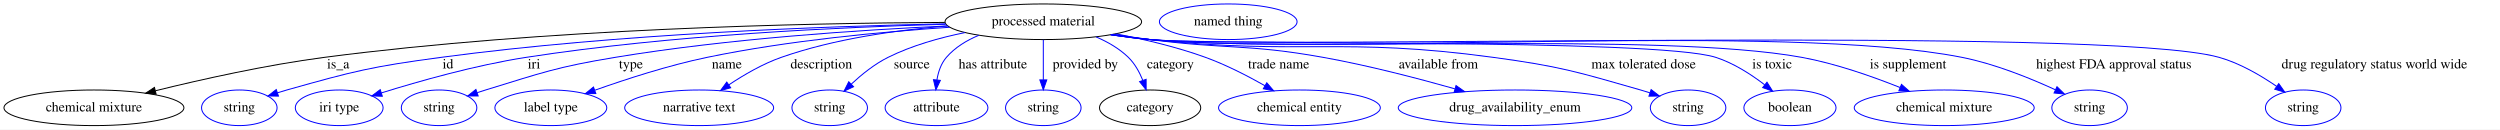
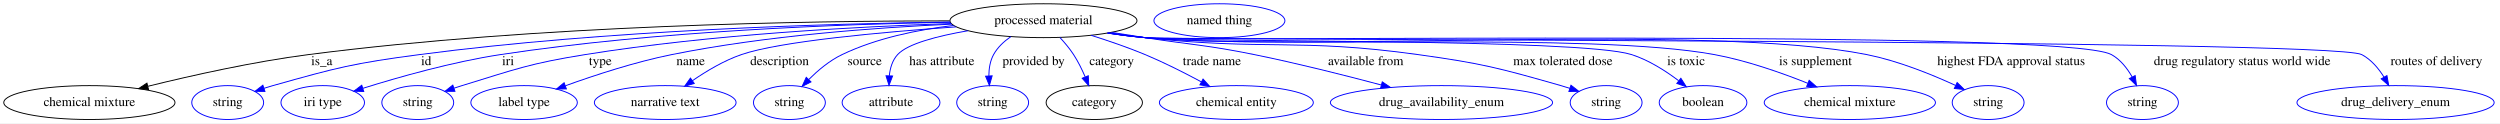
- <svg xmlns="http://www.w3.org/2000/svg" width="2528pt" height="131pt" viewBox="0.00 0.00 2527.99 131.00">
+ <svg xmlns="http://www.w3.org/2000/svg" width="2657pt" height="131pt" viewBox="0.00 0.00 2656.99 131.00">
  <g id="graph0" class="graph" transform="scale(1 1) rotate(0) translate(4 127)">
-     <polygon fill="white" stroke="transparent" points="-4,4 -4,-127 2523.99,-127 2523.99,4 -4,4" />
+     <polygon fill="white" stroke="transparent" points="-4,4 -4,-127 2652.99,-127 2652.99,4 -4,4" />
    <g id="node1" class="node">
-       <ellipse fill="none" stroke="black" cx="1050.99" cy="-105" rx="99.38" ry="18" />
-       <text text-anchor="middle" x="1050.99" y="-101.3" font-family="Times,serif" font-size="14.00">processed material</text>
+       <ellipse fill="none" stroke="black" cx="1104.99" cy="-105" rx="99.38" ry="18" />
+       <text text-anchor="middle" x="1104.99" y="-101.3" font-family="Times,serif" font-size="14.00">processed material</text>
    </g>
    <g id="node2" class="node">
      <ellipse fill="none" stroke="black" cx="90.99" cy="-18" rx="90.98" ry="18" />
      <text text-anchor="middle" x="90.99" y="-14.3" font-family="Times,serif" font-size="14.00">chemical mixture</text>
    </g>
    <g id="edge1" class="edge">
-       <path fill="none" stroke="black" d="M951.47,-104.34C811.01,-103.65 546.87,-98.08 323.99,-69 265.52,-61.37 199.92,-46.74 153.27,-35.26" />
-       <polygon fill="black" stroke="black" points="153.86,-31.8 143.31,-32.79 152.17,-38.6 153.86,-31.8" />
+       <path fill="none" stroke="black" d="M1005.29,-104.83C856.37,-104.87 567.31,-100.34 323.99,-69 265.5,-61.47 199.91,-46.82 153.26,-35.32" />
+       <polygon fill="black" stroke="black" points="153.86,-31.86 143.31,-32.84 152.16,-38.65 153.86,-31.86" />
      <text text-anchor="middle" x="337.99" y="-57.8" font-family="Times,serif" font-size="14.00">is_a</text>
    </g>
    <g id="node3" class="node">
      <ellipse fill="none" stroke="blue" cx="237.99" cy="-18" rx="38.19" ry="18" />
      <text text-anchor="middle" x="237.99" y="-14.3" font-family="Times,serif" font-size="14.00">string</text>
    </g>
    <g id="edge2" class="edge">
-       <path fill="none" stroke="blue" d="M952.2,-102.9C831.37,-100.5 620.83,-92.92 441.99,-69 371.75,-59.61 354.21,-55.2 285.99,-36 282.89,-35.13 279.69,-34.15 276.49,-33.13" />
+       <path fill="none" stroke="blue" d="M1005.7,-103.57C875.67,-101.9 640.84,-95.12 441.99,-69 371.73,-59.77 354.21,-55.2 285.99,-36 282.89,-35.13 279.69,-34.15 276.49,-33.13" />
      <polygon fill="blue" stroke="blue" points="277.58,-29.81 266.99,-29.96 275.36,-36.45 277.58,-29.81" />
      <text text-anchor="middle" x="448.99" y="-57.8" font-family="Times,serif" font-size="14.00">id</text>
    </g>
    <g id="node4" class="node">
      <ellipse fill="none" stroke="blue" cx="338.99" cy="-18" rx="44.39" ry="18" />
      <text text-anchor="middle" x="338.99" y="-14.3" font-family="Times,serif" font-size="14.00">iri type</text>
    </g>
    <g id="edge3" class="edge">
-       <path fill="none" stroke="blue" d="M952.11,-102.47C846.53,-99.64 674.59,-91.65 527.99,-69 476.88,-61.1 419.65,-44.89 381.69,-33.06" />
-       <polygon fill="blue" stroke="blue" points="382.59,-29.67 372,-30 380.48,-36.35 382.59,-29.67" />
+       <path fill="none" stroke="blue" d="M1005.9,-103.37C890.51,-101.39 694.45,-94.19 527.99,-69 476.85,-61.26 419.63,-45.02 381.68,-33.14" />
+       <polygon fill="blue" stroke="blue" points="382.58,-29.75 371.99,-30.07 380.47,-36.43 382.58,-29.75" />
      <text text-anchor="middle" x="535.99" y="-57.8" font-family="Times,serif" font-size="14.00">iri</text>
    </g>
    <g id="node5" class="node">
      <ellipse fill="none" stroke="blue" cx="439.99" cy="-18" rx="38.19" ry="18" />
      <text text-anchor="middle" x="439.99" y="-14.3" font-family="Times,serif" font-size="14.00">string</text>
    </g>
    <g id="edge4" class="edge">
-       <path fill="none" stroke="blue" d="M954.12,-100.77C866,-96.75 732.58,-87.93 617.99,-69 558.75,-59.21 544.41,-53.57 486.99,-36 484.23,-35.16 481.39,-34.24 478.54,-33.29" />
+       <path fill="none" stroke="blue" d="M1006.93,-101.98C908.17,-98.78 751.69,-90.48 617.99,-69 558.71,-59.48 544.41,-53.57 486.99,-36 484.23,-35.16 481.39,-34.24 478.54,-33.29" />
      <polygon fill="blue" stroke="blue" points="479.52,-29.93 468.92,-29.98 477.24,-36.55 479.52,-29.93" />
      <text text-anchor="middle" x="633.99" y="-57.8" font-family="Times,serif" font-size="14.00">type</text>
    </g>
    <g id="node6" class="node">
      <ellipse fill="none" stroke="blue" cx="552.99" cy="-18" rx="56.59" ry="18" />
      <text text-anchor="middle" x="552.99" y="-14.3" font-family="Times,serif" font-size="14.00">label type</text>
    </g>
    <g id="edge5" class="edge">
-       <path fill="none" stroke="blue" d="M956.4,-99.44C887.74,-94.89 792.92,-85.99 710.99,-69 671.97,-60.91 628.92,-46.93 597.63,-35.81" />
-       <polygon fill="blue" stroke="blue" points="598.49,-32.41 587.9,-32.31 596.12,-38.99 598.49,-32.41" />
-       <text text-anchor="middle" x="730.99" y="-57.8" font-family="Times,serif" font-size="14.00">name</text>
+       <path fill="none" stroke="blue" d="M1007.55,-101.33C927.08,-97.7 810.22,-89.15 709.99,-69 671.02,-61.17 628.1,-47.11 597,-35.89" />
+       <polygon fill="blue" stroke="blue" points="597.93,-32.5 587.33,-32.35 595.52,-39.07 597.93,-32.5" />
+       <text text-anchor="middle" x="729.99" y="-57.8" font-family="Times,serif" font-size="14.00">name</text>
    </g>
    <g id="node7" class="node">
      <ellipse fill="none" stroke="blue" cx="702.99" cy="-18" rx="75.29" ry="18" />
      <text text-anchor="middle" x="702.99" y="-14.3" font-family="Times,serif" font-size="14.00">narrative text</text>
    </g>
    <g id="edge6" class="edge">
-       <path fill="none" stroke="blue" d="M954.36,-100.75C903.15,-96.68 839.87,-87.86 785.99,-69 767.28,-62.45 748.2,-51.33 733.06,-41.24" />
-       <polygon fill="blue" stroke="blue" points="734.86,-38.23 724.64,-35.46 730.9,-44 734.86,-38.23" />
-       <text text-anchor="middle" x="826.49" y="-57.8" font-family="Times,serif" font-size="14.00">description</text>
+       <path fill="none" stroke="blue" d="M1012.17,-98.44C932.69,-92.84 824.82,-83.02 783.99,-69 765.44,-62.63 746.68,-51.42 731.89,-41.22" />
+       <polygon fill="blue" stroke="blue" points="733.85,-38.32 723.67,-35.38 729.79,-44.03 733.85,-38.32" />
+       <text text-anchor="middle" x="824.49" y="-57.8" font-family="Times,serif" font-size="14.00">description</text>
    </g>
    <g id="node8" class="node">
      <ellipse fill="none" stroke="blue" cx="834.99" cy="-18" rx="38.19" ry="18" />
      <text text-anchor="middle" x="834.99" y="-14.3" font-family="Times,serif" font-size="14.00">string</text>
    </g>
    <g id="edge7" class="edge">
-       <path fill="none" stroke="blue" d="M971.8,-94.05C946.08,-88.83 918,-80.93 893.99,-69 880.39,-62.24 867.28,-51.69 856.89,-42.01" />
-       <polygon fill="blue" stroke="blue" points="859.13,-39.31 849.51,-34.87 854.26,-44.34 859.13,-39.31" />
-       <text text-anchor="middle" x="917.99" y="-57.8" font-family="Times,serif" font-size="14.00">source</text>
+       <path fill="none" stroke="blue" d="M1009.37,-99.94C971.1,-95.4 927.51,-86.44 890.99,-69 877.68,-62.65 865.2,-52.14 855.41,-42.39" />
+       <polygon fill="blue" stroke="blue" points="857.93,-39.96 848.48,-35.17 852.88,-44.81 857.93,-39.96" />
+       <text text-anchor="middle" x="914.99" y="-57.8" font-family="Times,serif" font-size="14.00">source</text>
    </g>
    <g id="node9" class="node">
      <ellipse fill="none" stroke="blue" cx="942.99" cy="-18" rx="51.99" ry="18" />
      <text text-anchor="middle" x="942.99" y="-14.3" font-family="Times,serif" font-size="14.00">attribute</text>
    </g>
    <g id="edge8" class="edge">
-       <path fill="none" stroke="blue" d="M985.82,-91.32C973.45,-86.21 961.67,-79.05 952.99,-69 947.54,-62.69 944.75,-54.25 943.39,-46.11" />
-       <polygon fill="blue" stroke="blue" points="946.87,-45.71 942.36,-36.13 939.91,-46.44 946.87,-45.71" />
-       <text text-anchor="middle" x="999.99" y="-57.8" font-family="Times,serif" font-size="14.00">has attribute</text>
+       <path fill="none" stroke="blue" d="M1024.66,-94.32C992.54,-88.78 960.64,-80.57 949.99,-69 944.4,-62.92 941.98,-54.55 941.15,-46.39" />
+       <polygon fill="blue" stroke="blue" points="944.64,-46.24 940.83,-36.35 937.65,-46.46 944.64,-46.24" />
+       <text text-anchor="middle" x="996.99" y="-57.8" font-family="Times,serif" font-size="14.00">has attribute</text>
    </g>
    <g id="node10" class="node">
      <ellipse fill="none" stroke="blue" cx="1050.99" cy="-18" rx="38.19" ry="18" />
      <text text-anchor="middle" x="1050.99" y="-14.3" font-family="Times,serif" font-size="14.00">string</text>
    </g>
    <g id="edge9" class="edge">
-       <path fill="none" stroke="blue" d="M1050.99,-86.8C1050.99,-75.16 1050.99,-59.55 1050.99,-46.24" />
-       <polygon fill="blue" stroke="blue" points="1054.49,-46.18 1050.99,-36.18 1047.49,-46.18 1054.49,-46.18" />
-       <text text-anchor="middle" x="1093.49" y="-57.8" font-family="Times,serif" font-size="14.00">provided by</text>
+       <path fill="none" stroke="blue" d="M1070.32,-88.07C1063.02,-83.04 1056.25,-76.73 1051.99,-69 1048.25,-62.2 1047,-54.06 1046.95,-46.33" />
+       <polygon fill="blue" stroke="blue" points="1050.45,-46.41 1047.52,-36.23 1043.46,-46.02 1050.45,-46.41" />
+       <text text-anchor="middle" x="1094.49" y="-57.8" font-family="Times,serif" font-size="14.00">provided by</text>
    </g>
    <g id="node11" class="node">
      <ellipse fill="none" stroke="black" cx="1158.99" cy="-18" rx="51.19" ry="18" />
      <text text-anchor="middle" x="1158.99" y="-14.3" font-family="Times,serif" font-size="14.00">category</text>
    </g>
    <g id="edge10" class="edge">
-       <path fill="none" stroke="blue" d="M1104.38,-89.67C1116.18,-84.61 1127.86,-77.88 1136.99,-69 1143.54,-62.63 1148.28,-53.98 1151.63,-45.66" />
-       <polygon fill="blue" stroke="blue" points="1154.94,-46.8 1154.97,-36.21 1148.34,-44.47 1154.94,-46.8" />
-       <text text-anchor="middle" x="1179.49" y="-57.8" font-family="Times,serif" font-size="14.00">category</text>
+       <path fill="none" stroke="blue" d="M1122.47,-87.12C1127.56,-81.65 1132.86,-75.35 1136.99,-69 1141.73,-61.74 1145.88,-53.29 1149.27,-45.42" />
+       <polygon fill="blue" stroke="blue" points="1152.62,-46.49 1153.14,-35.91 1146.13,-43.85 1152.62,-46.49" />
+       <text text-anchor="middle" x="1177.49" y="-57.8" font-family="Times,serif" font-size="14.00">category</text>
    </g>
    <g id="node13" class="node">
      <ellipse fill="none" stroke="blue" cx="1309.99" cy="-18" rx="81.79" ry="18" />
      <text text-anchor="middle" x="1309.99" y="-14.3" font-family="Times,serif" font-size="14.00">chemical entity</text>
    </g>
    <g id="edge11" class="edge">
-       <path fill="none" stroke="blue" d="M1124.45,-92.77C1153.18,-87.24 1186.11,-79.46 1214.99,-69 1235.74,-61.49 1257.61,-50.24 1275.13,-40.3" />
-       <polygon fill="blue" stroke="blue" points="1276.96,-43.29 1283.86,-35.26 1273.45,-37.23 1276.96,-43.29" />
-       <text text-anchor="middle" x="1288.99" y="-57.8" font-family="Times,serif" font-size="14.00">trade name</text>
+       <path fill="none" stroke="blue" d="M1155.61,-89.46C1173.93,-83.72 1194.62,-76.65 1212.99,-69 1233.25,-60.56 1255.03,-49.53 1272.81,-39.97" />
+       <polygon fill="blue" stroke="blue" points="1274.6,-42.98 1281.71,-35.13 1271.25,-36.83 1274.6,-42.98" />
+       <text text-anchor="middle" x="1283.99" y="-57.8" font-family="Times,serif" font-size="14.00">trade name</text>
    </g>
    <g id="node14" class="node">
      <ellipse fill="none" stroke="blue" cx="1527.99" cy="-18" rx="118.08" ry="18" />
      <text text-anchor="middle" x="1527.99" y="-14.3" font-family="Times,serif" font-size="14.00">drug_availability_enum</text>
    </g>
    <g id="edge12" class="edge">
-       <path fill="none" stroke="blue" d="M1121.79,-92.3C1134.17,-90.41 1146.95,-88.57 1158.99,-87 1236.53,-76.92 1257.03,-82.8 1333.99,-69 1379.09,-60.92 1429.14,-47.91 1467.11,-37.19" />
-       <polygon fill="blue" stroke="blue" points="1468.33,-40.49 1476.99,-34.38 1466.41,-33.75 1468.33,-40.49" />
-       <text text-anchor="middle" x="1450.49" y="-57.8" font-family="Times,serif" font-size="14.00">available from</text>
+       <path fill="none" stroke="blue" d="M1177.32,-92.59C1189.23,-90.72 1201.46,-88.8 1212.99,-87 1264.54,-78.94 1277.86,-79.37 1328.99,-69 1374.34,-59.8 1424.9,-47.07 1463.71,-36.75" />
+       <polygon fill="blue" stroke="blue" points="1465.07,-40.01 1473.82,-34.05 1463.26,-33.25 1465.07,-40.01" />
+       <text text-anchor="middle" x="1447.49" y="-57.8" font-family="Times,serif" font-size="14.00">available from</text>
    </g>
    <g id="node15" class="node">
      <ellipse fill="none" stroke="blue" cx="1702.99" cy="-18" rx="38.19" ry="18" />
      <text text-anchor="middle" x="1702.99" y="-14.3" font-family="Times,serif" font-size="14.00">string</text>
    </g>
    <g id="edge13" class="edge">
-       <path fill="none" stroke="blue" d="M1120.28,-92C1133.12,-90.09 1146.44,-88.31 1158.99,-87 1312.59,-70.97 1352.97,-89.77 1505.99,-69 1573.2,-59.88 1589.79,-54.69 1654.99,-36 1658.09,-35.11 1661.29,-34.13 1664.48,-33.1" />
-       <polygon fill="blue" stroke="blue" points="1665.62,-36.41 1673.99,-29.92 1663.39,-29.77 1665.62,-36.41" />
-       <text text-anchor="middle" x="1657.99" y="-57.8" font-family="Times,serif" font-size="14.00">max tolerated dose</text>
+       <path fill="none" stroke="blue" d="M1174.58,-92.06C1187.33,-90.15 1200.54,-88.36 1212.99,-87 1341.36,-72.94 1375.08,-86.75 1502.99,-69 1571.47,-59.5 1588.5,-54.91 1654.99,-36 1658.1,-35.12 1661.29,-34.14 1664.49,-33.11" />
+       <polygon fill="blue" stroke="blue" points="1665.62,-36.43 1673.99,-29.93 1663.4,-29.79 1665.62,-36.43" />
+       <text text-anchor="middle" x="1656.99" y="-57.8" font-family="Times,serif" font-size="14.00">max tolerated dose</text>
    </g>
    <g id="node16" class="node">
      <ellipse fill="none" stroke="blue" cx="1805.99" cy="-18" rx="46.59" ry="18" />
      <text text-anchor="middle" x="1805.99" y="-14.3" font-family="Times,serif" font-size="14.00">boolean</text>
    </g>
    <g id="edge14" class="edge">
-       <path fill="none" stroke="blue" d="M1119.39,-91.92C1132.5,-89.97 1146.14,-88.21 1158.99,-87 1222.3,-81.04 1670.43,-88.38 1730.99,-69 1749.01,-63.23 1766.74,-51.76 1780.43,-41.26" />
-       <polygon fill="blue" stroke="blue" points="1782.77,-43.87 1788.4,-34.9 1778.4,-38.4 1782.77,-43.87" />
+       <path fill="none" stroke="blue" d="M1173.68,-91.91C1186.7,-89.98 1200.24,-88.22 1212.99,-87 1270.21,-81.52 1675.22,-86.44 1729.99,-69 1748.19,-63.2 1766.15,-51.73 1780.04,-41.23" />
+       <polygon fill="blue" stroke="blue" points="1782.42,-43.81 1788.12,-34.89 1778.1,-38.31 1782.42,-43.81" />
      <text text-anchor="middle" x="1787.99" y="-57.8" font-family="Times,serif" font-size="14.00">is toxic</text>
    </g>
    <g id="node17" class="node">
      <ellipse fill="none" stroke="blue" cx="1961.99" cy="-18" rx="90.98" ry="18" />
      <text text-anchor="middle" x="1961.99" y="-14.3" font-family="Times,serif" font-size="14.00">chemical mixture</text>
    </g>
    <g id="edge15" class="edge">
-       <path fill="none" stroke="blue" d="M1119.39,-91.87C1132.49,-89.94 1146.14,-88.18 1158.99,-87 1304.88,-73.58 1673.88,-95.34 1817.99,-69 1852.22,-62.74 1889.28,-49.72 1917.23,-38.54" />
-       <polygon fill="blue" stroke="blue" points="1918.78,-41.69 1926.72,-34.67 1916.14,-35.2 1918.78,-41.69" />
+       <path fill="none" stroke="blue" d="M1173.39,-91.9C1186.5,-89.96 1200.14,-88.2 1212.99,-87 1346.92,-74.52 1685.71,-93.34 1817.99,-69 1852.22,-62.7 1889.28,-49.68 1917.23,-38.51" />
+       <polygon fill="blue" stroke="blue" points="1918.77,-41.66 1926.71,-34.65 1916.13,-35.17 1918.77,-41.66" />
      <text text-anchor="middle" x="1925.49" y="-57.8" font-family="Times,serif" font-size="14.00">is supplement</text>
    </g>
    <g id="node18" class="node">
      <ellipse fill="none" stroke="blue" cx="2108.99" cy="-18" rx="38.19" ry="18" />
      <text text-anchor="middle" x="2108.99" y="-14.3" font-family="Times,serif" font-size="14.00">string</text>
    </g>
    <g id="edge16" class="edge">
-       <path fill="none" stroke="blue" d="M1119.09,-91.86C1132.29,-89.91 1146.04,-88.16 1158.99,-87 1340.76,-70.78 1800.99,-104.51 1979.99,-69 2013.21,-62.41 2048.97,-47.91 2074.39,-36.22" />
-       <polygon fill="blue" stroke="blue" points="2076.03,-39.31 2083.6,-31.89 2073.06,-32.97 2076.03,-39.31" />
+       <path fill="none" stroke="blue" d="M1173.09,-91.88C1186.29,-89.93 1200.04,-88.17 1212.99,-87 1382.8,-71.71 1812.79,-102.31 1979.99,-69 2013.2,-62.38 2048.96,-47.89 2074.39,-36.2" />
+       <polygon fill="blue" stroke="blue" points="2076.03,-39.3 2083.6,-31.88 2073.06,-32.96 2076.03,-39.3" />
      <text text-anchor="middle" x="2133.49" y="-57.8" font-family="Times,serif" font-size="14.00">highest FDA approval status</text>
    </g>
    <g id="node19" class="node">
-       <ellipse fill="none" stroke="blue" cx="2324.99" cy="-18" rx="38.19" ry="18" />
-       <text text-anchor="middle" x="2324.99" y="-14.3" font-family="Times,serif" font-size="14.00">string</text>
+       <ellipse fill="none" stroke="blue" cx="2272.99" cy="-18" rx="38.19" ry="18" />
+       <text text-anchor="middle" x="2272.99" y="-14.3" font-family="Times,serif" font-size="14.00">string</text>
    </g>
    <g id="edge17" class="edge">
-       <path fill="none" stroke="blue" d="M1119.09,-91.81C1132.28,-89.86 1146.04,-88.12 1158.99,-87 1278.67,-76.64 2124.35,-101.53 2239.99,-69 2260.99,-63.09 2282.14,-50.68 2298.09,-39.7" />
-       <polygon fill="blue" stroke="blue" points="2300.27,-42.45 2306.38,-33.8 2296.21,-36.75 2300.27,-42.45" />
-       <text text-anchor="middle" x="2396.99" y="-57.8" font-family="Times,serif" font-size="14.00">drug regulatory status world wide</text>
+       <path fill="none" stroke="blue" d="M1173.09,-91.81C1186.29,-89.87 1200.04,-88.13 1212.99,-87 1269.84,-82.05 2189.98,-96.48 2239.99,-69 2249.56,-63.74 2256.83,-54.38 2262.08,-45.18" />
+       <polygon fill="blue" stroke="blue" points="2265.25,-46.67 2266.67,-36.18 2259.01,-43.5 2265.25,-46.67" />
+       <text text-anchor="middle" x="2378.99" y="-57.8" font-family="Times,serif" font-size="14.00">drug regulatory status world wide</text>
+     </g>
+     <g id="node20" class="node">
+       <ellipse fill="none" stroke="blue" cx="2541.99" cy="-18" rx="104.78" ry="18" />
+       <text text-anchor="middle" x="2541.99" y="-14.3" font-family="Times,serif" font-size="14.00">drug_delivery_enum</text>
+     </g>
+     <g id="edge18" class="edge">
+       <path fill="none" stroke="blue" d="M1172.79,-91.82C1186.08,-89.86 1199.94,-88.11 1212.99,-87 1248.78,-83.95 2474.14,-85.6 2505.99,-69 2516.06,-63.76 2523.96,-54.27 2529.77,-44.96" />
+       <polygon fill="blue" stroke="blue" points="2532.83,-46.66 2534.7,-36.23 2526.73,-43.22 2532.83,-46.66" />
+       <text text-anchor="middle" x="2585.49" y="-57.8" font-family="Times,serif" font-size="14.00">routes of delivery</text>
    </g>
    <g id="node12" class="node">
-       <ellipse fill="none" stroke="blue" cx="1237.99" cy="-105" rx="69.59" ry="18" />
-       <text text-anchor="middle" x="1237.99" y="-101.3" font-family="Times,serif" font-size="14.00">named thing</text>
+       <ellipse fill="none" stroke="blue" cx="1291.99" cy="-105" rx="69.59" ry="18" />
+       <text text-anchor="middle" x="1291.99" y="-101.3" font-family="Times,serif" font-size="14.00">named thing</text>
    </g>
  </g>
</svg>
